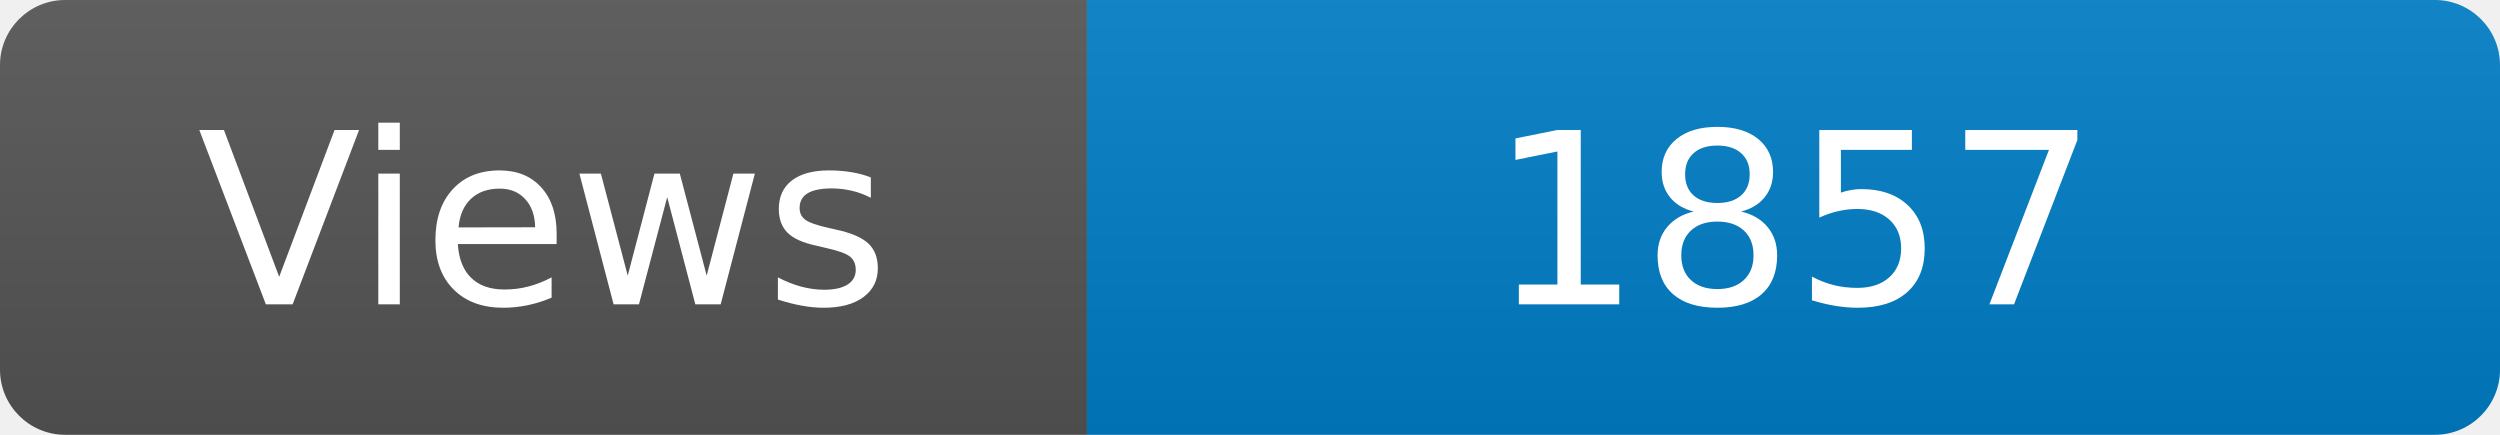
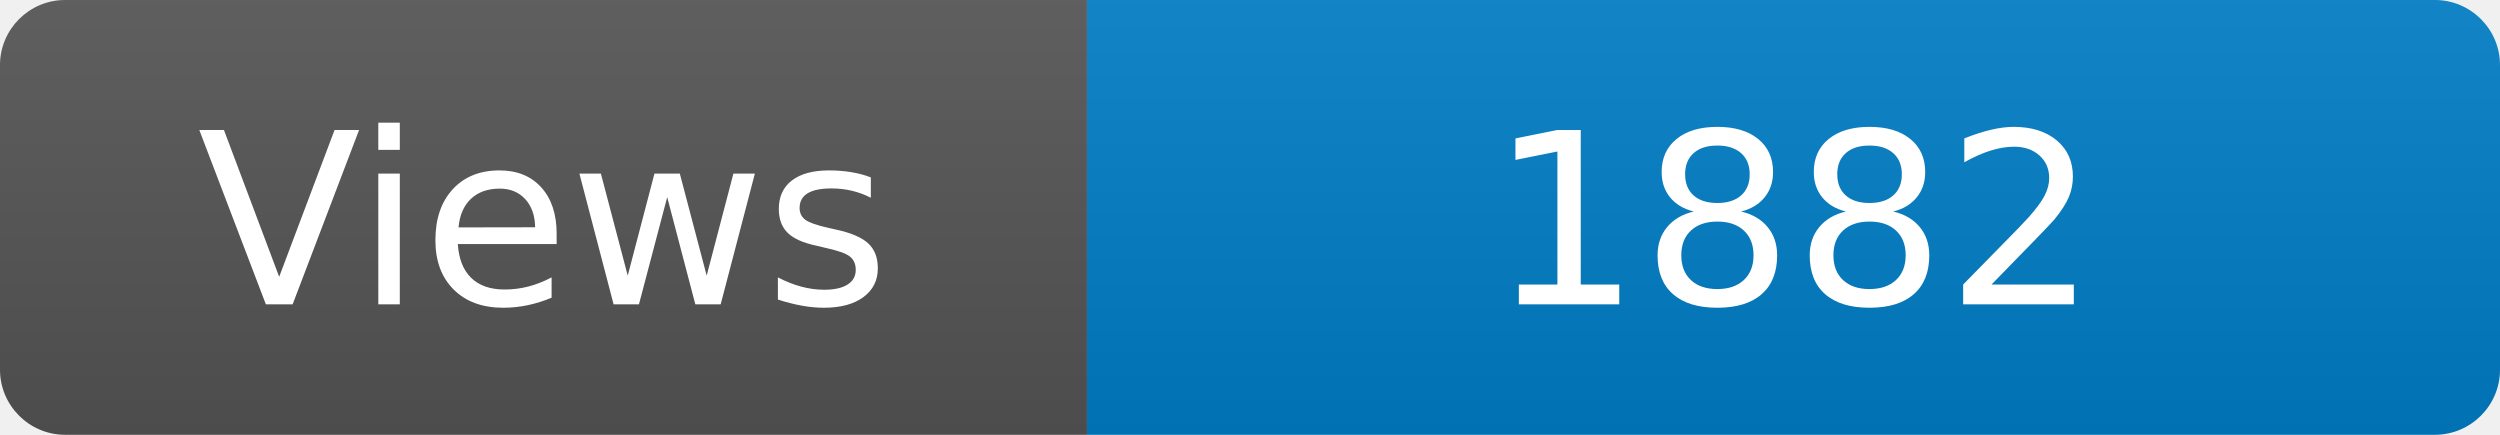
<svg xmlns="http://www.w3.org/2000/svg" width="115" height="20" role="img" aria-label="Maintained?: yes">
  <linearGradient id="s" x2="0" y2="100%">
    <stop offset="0" stop-color="#bbb" stop-opacity=".1" />
    <stop offset="1" stop-opacity=".1" />
  </linearGradient>
  <clipPath id="r">
    <rect width="115" height="20" rx="3" fill="#fff" />
  </clipPath>
  <g clip-path="url(#r)">
    <rect width="50" height="20" fill="#555" />
    <rect x="50" width="160" height="20" fill="#007ec6" />
    <rect width="115" height="20" fill="url(#s)" />
  </g>
  <g fill="#fff" text-anchor="middle" font-family="Verdana,Geneva,DejaVu Sans,sans-serif" font-size="110">
    <text x="250" y="140" transform="scale(.1)" fill="#fff">Views</text>
-     <text x="825" y="140" transform="scale(.1)" fill="#fff">1857</text>
+     <text x="825" y="140" transform="scale(.1)" fill="#fff">1882</text>
  </g>
</svg>
